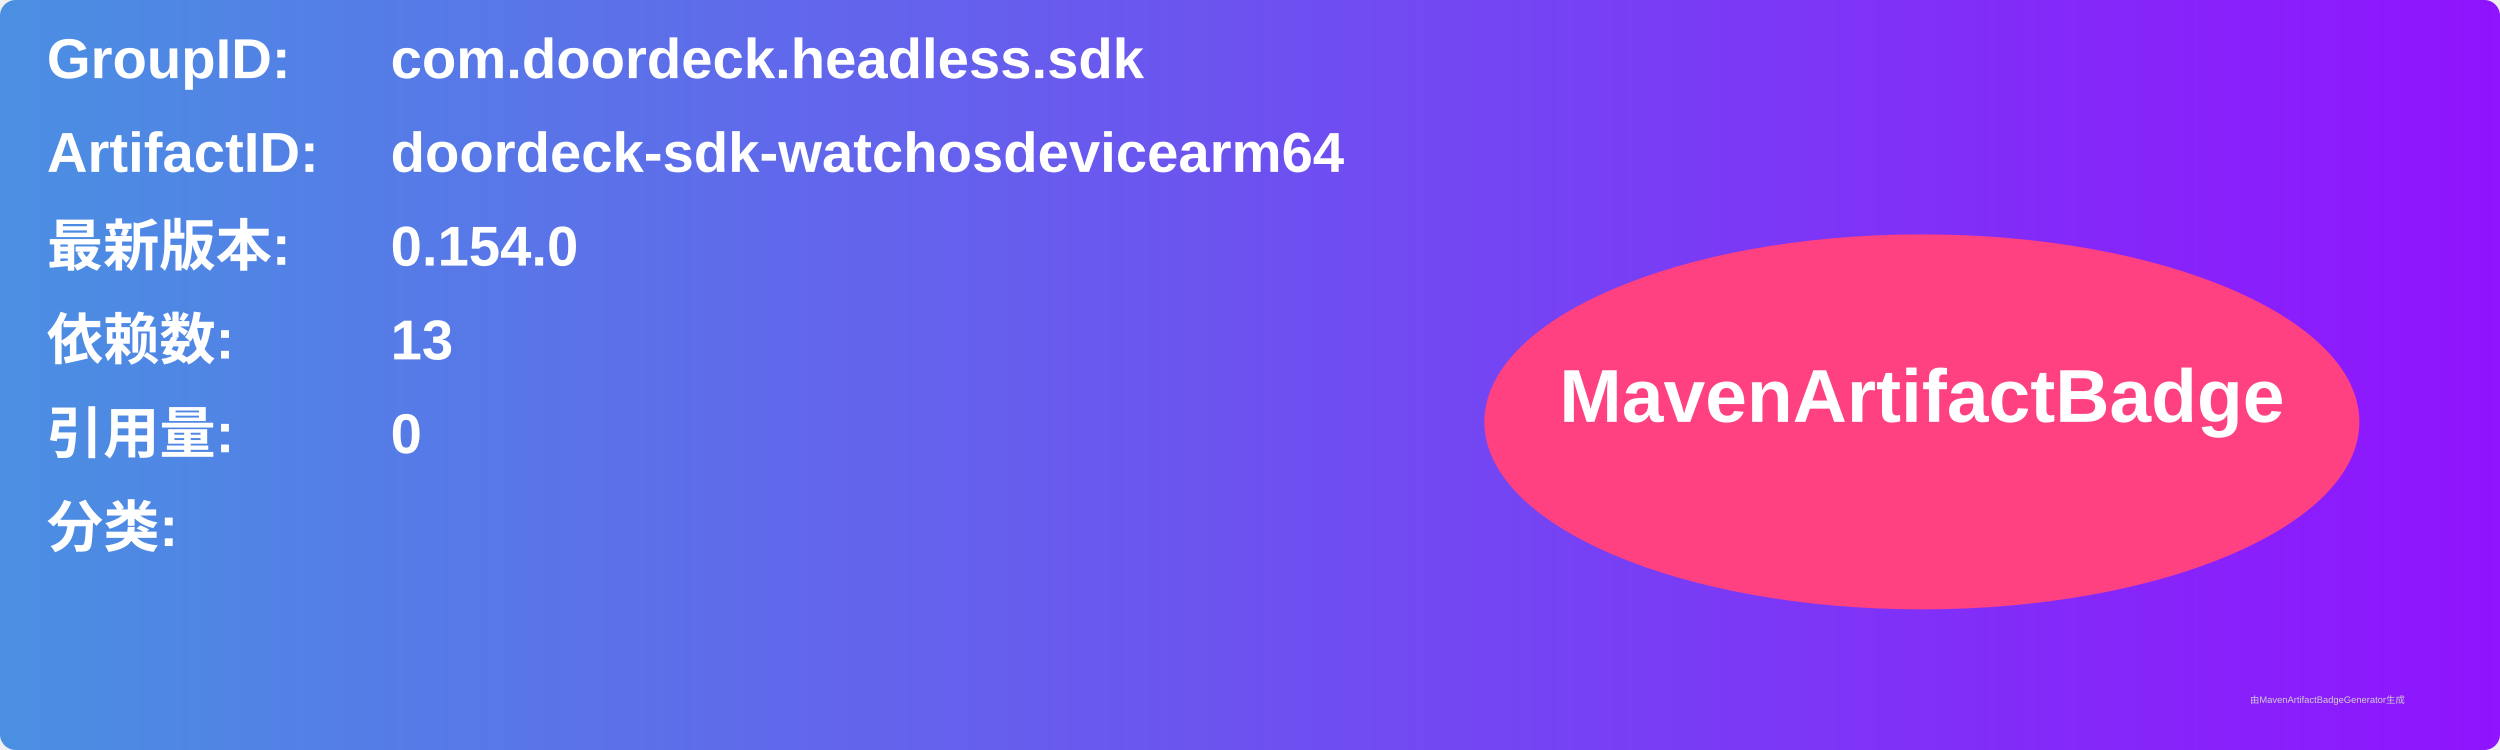
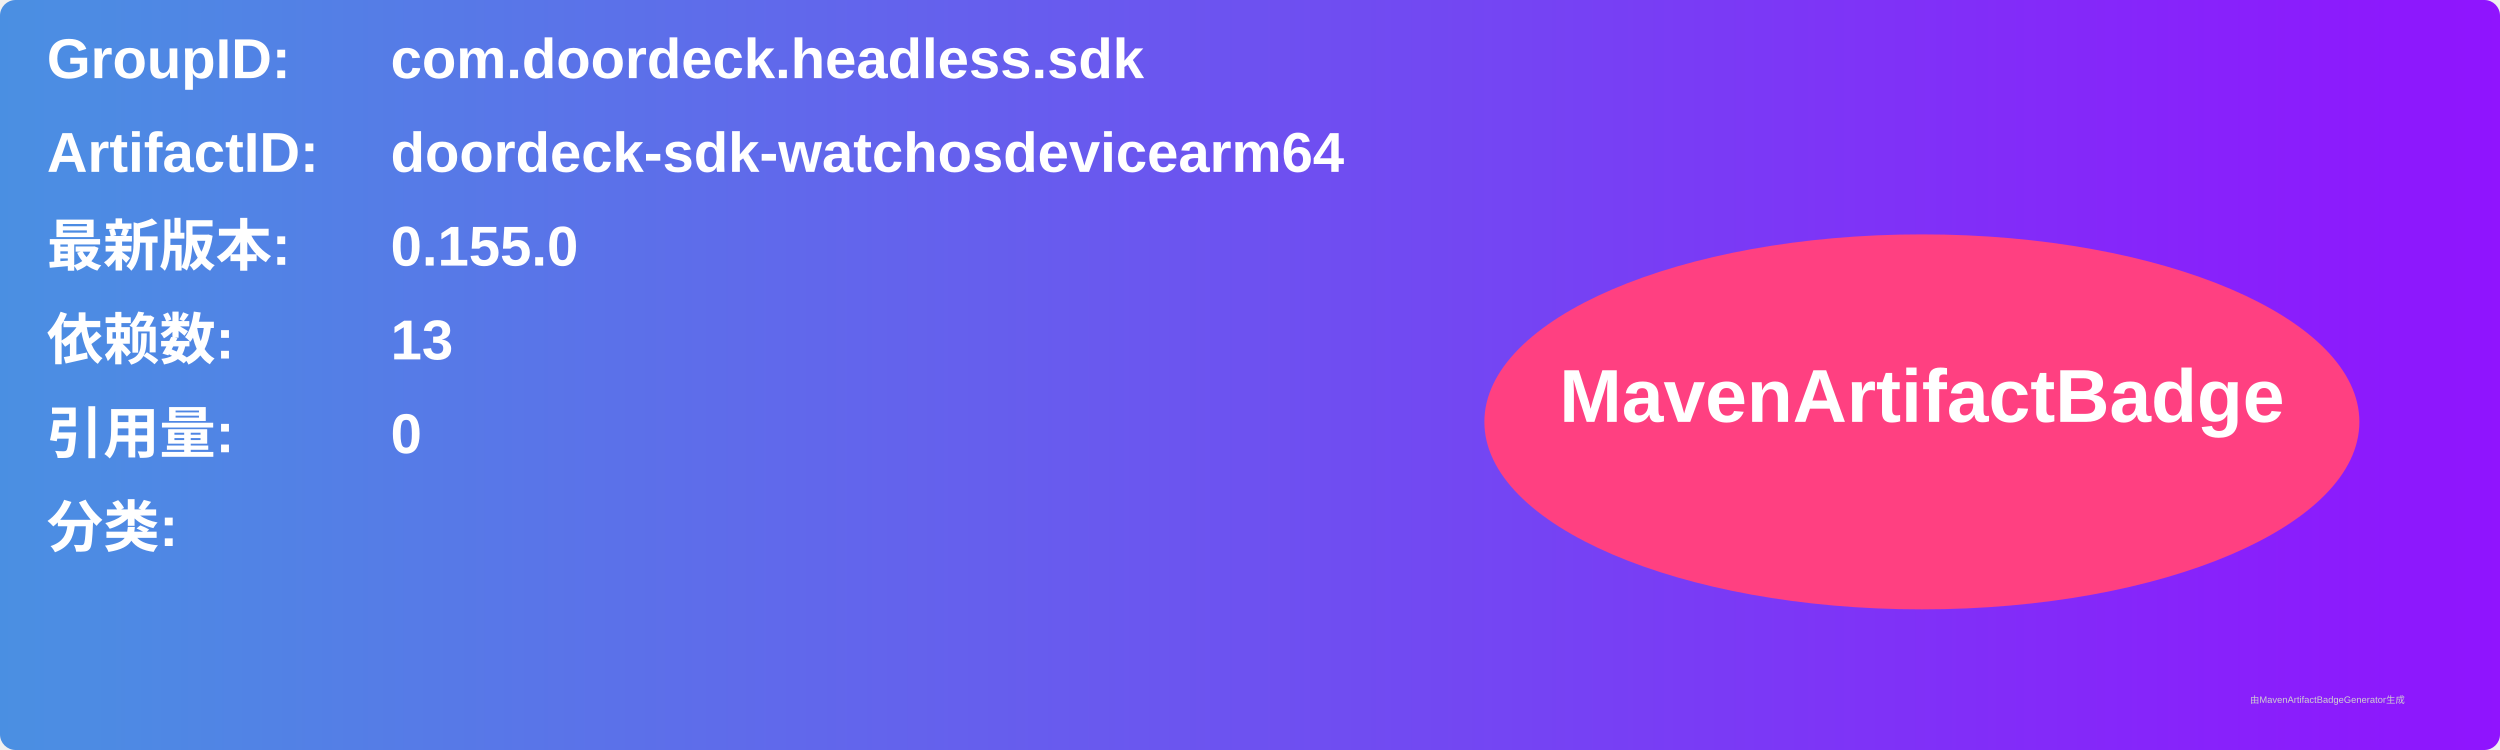
<svg xmlns="http://www.w3.org/2000/svg" width="800" height="240" viewBox="0 0 800 240">
  <linearGradient id="grad" x1="0%" y1="0%" x2="100%" y2="0%">
    <stop offset="0%" stop-color="#4a90e2" />
    <stop offset="100%" stop-color="#9013fe" />
  </linearGradient>
  <rect width="100%" height="100%" rx="5" ry="5" fill="url(#grad)" />
  <g transform="translate(15, 15)">
    <text x="0" y="10" font-family="Arial" font-size="18" fill="white" font-weight="bold" width="260">GroupID:</text>
    <text x="110" y="10" font-family="Arial" font-size="18" fill="white" font-weight="bold" width="460">com.doordeck.headless.sdk</text>
    <text x="0" y="40" font-family="Arial" font-size="18" fill="white" font-weight="bold" width="260">ArtifactID:</text>
    <text x="110" y="40" font-family="Arial" font-size="18" fill="white" font-weight="bold" width="460">doordeck-sdk-watchosdevicearm64</text>
    <text x="0" y="70" font-family="Arial" font-size="18" fill="white" font-weight="bold">最新版本:</text>
    <text x="110" y="70" font-family="Arial" font-size="18" fill="white" font-weight="bold">
-       <tspan font-weight="bold">0.154.0</tspan>
+       <tspan font-weight="bold">0.155.0</tspan>
    </text>
    <text x="0" y="100" font-family="Arial" font-size="18" fill="white" font-weight="bold">依赖数: </text>
    <text x="110" y="100" font-family="Arial" font-size="18" fill="white">
      <tspan font-weight="bold">13</tspan>
    </text>
    <text x="0" y="130" font-family="Arial" font-size="18" fill="white" font-weight="bold">引用量: </text>
    <text x="110" y="130" font-family="Arial" font-size="18" fill="white">
      <tspan font-weight="bold">0</tspan>
    </text>
    <text x="0" y="160" font-family="Arial" font-size="18" fill="white" font-weight="bold">分类:</text>
    <text x="10" y="190" font-family="Arial" font-size="10" fill="white">
      <tspan font-weight="bold" />
    </text>
    <ellipse cx="600" cy="120" rx="140" ry="60" fill="#ff4081" />
    <text x="600" y="120" text-anchor="middle" font-family="Arial" font-size="24" fill="white" font-weight="bold">MavenArtifactBadge</text>
  </g>
  <text x="720" y="225" font-family="Arial" font-size="3" fill="#d0d0d0">由MavenArtifactBadgeGenerator生成</text>
</svg>
